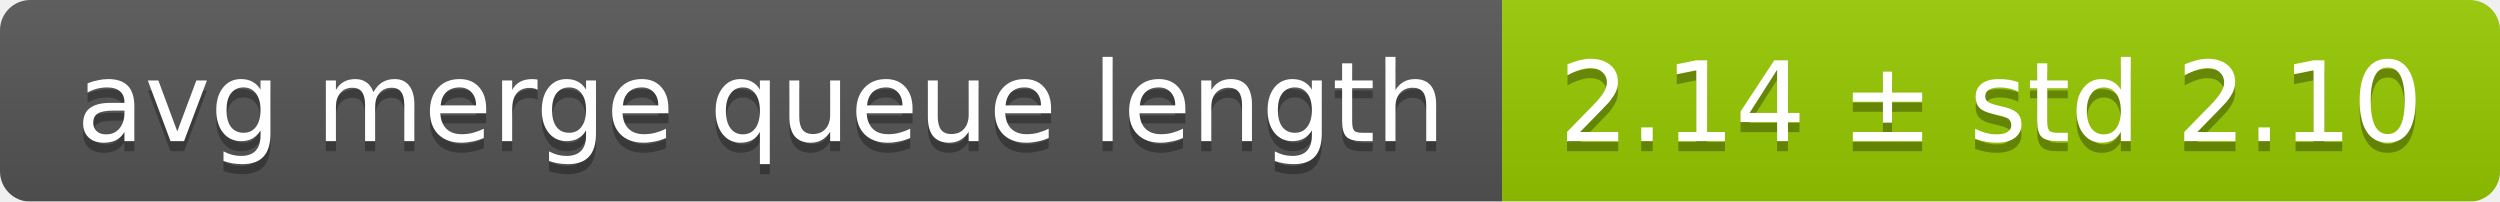
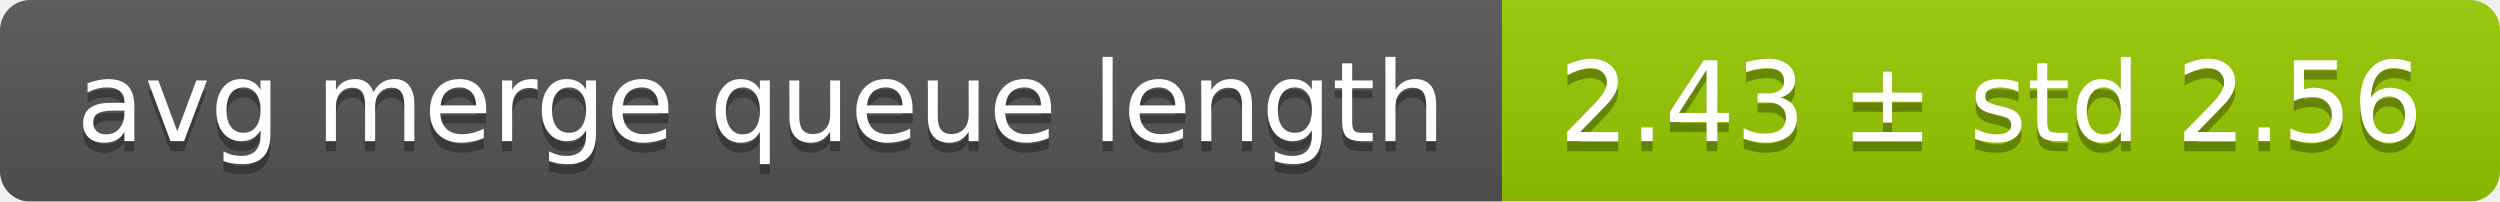
<svg xmlns="http://www.w3.org/2000/svg" width="248" height="20">
  <linearGradient id="smooth" x2="0" y2="100%">
    <stop offset="0" stop-color="#bbb" stop-opacity=".1" />
    <stop offset="1" stop-opacity=".1" />
  </linearGradient>
  <mask id="round">
    <rect width="248" height="20" rx="3" fill="#fff" />
  </mask>
  <g mask="url(#round)">
    <rect width="149" height="20" fill="#555" />
    <rect x="149" width="99" height="20" fill="#97ca00" />
    <rect width="248" height="20" fill="url(#smooth)" />
  </g>
  <g fill="#fff" text-anchor="middle" font-family="DejaVu Sans,Verdana,Geneva,sans-serif" font-size="11">
    <text x="75.5" y="15" fill="#010101" fill-opacity=".3">avg merge queue length</text>
    <text x="75.5" y="14">avg merge queue length</text>
-     <text x="197.5" y="15" fill="#010101" fill-opacity=".3">2.14 ± std 2.10</text>
-     <text x="197.5" y="14">2.14 ± std 2.10</text>
+     <text x="197.5" y="15" fill="#010101" fill-opacity=".3">2.43 ± std 2.56</text>
+     <text x="197.5" y="14">2.43 ± std 2.56</text>
  </g>
</svg>
